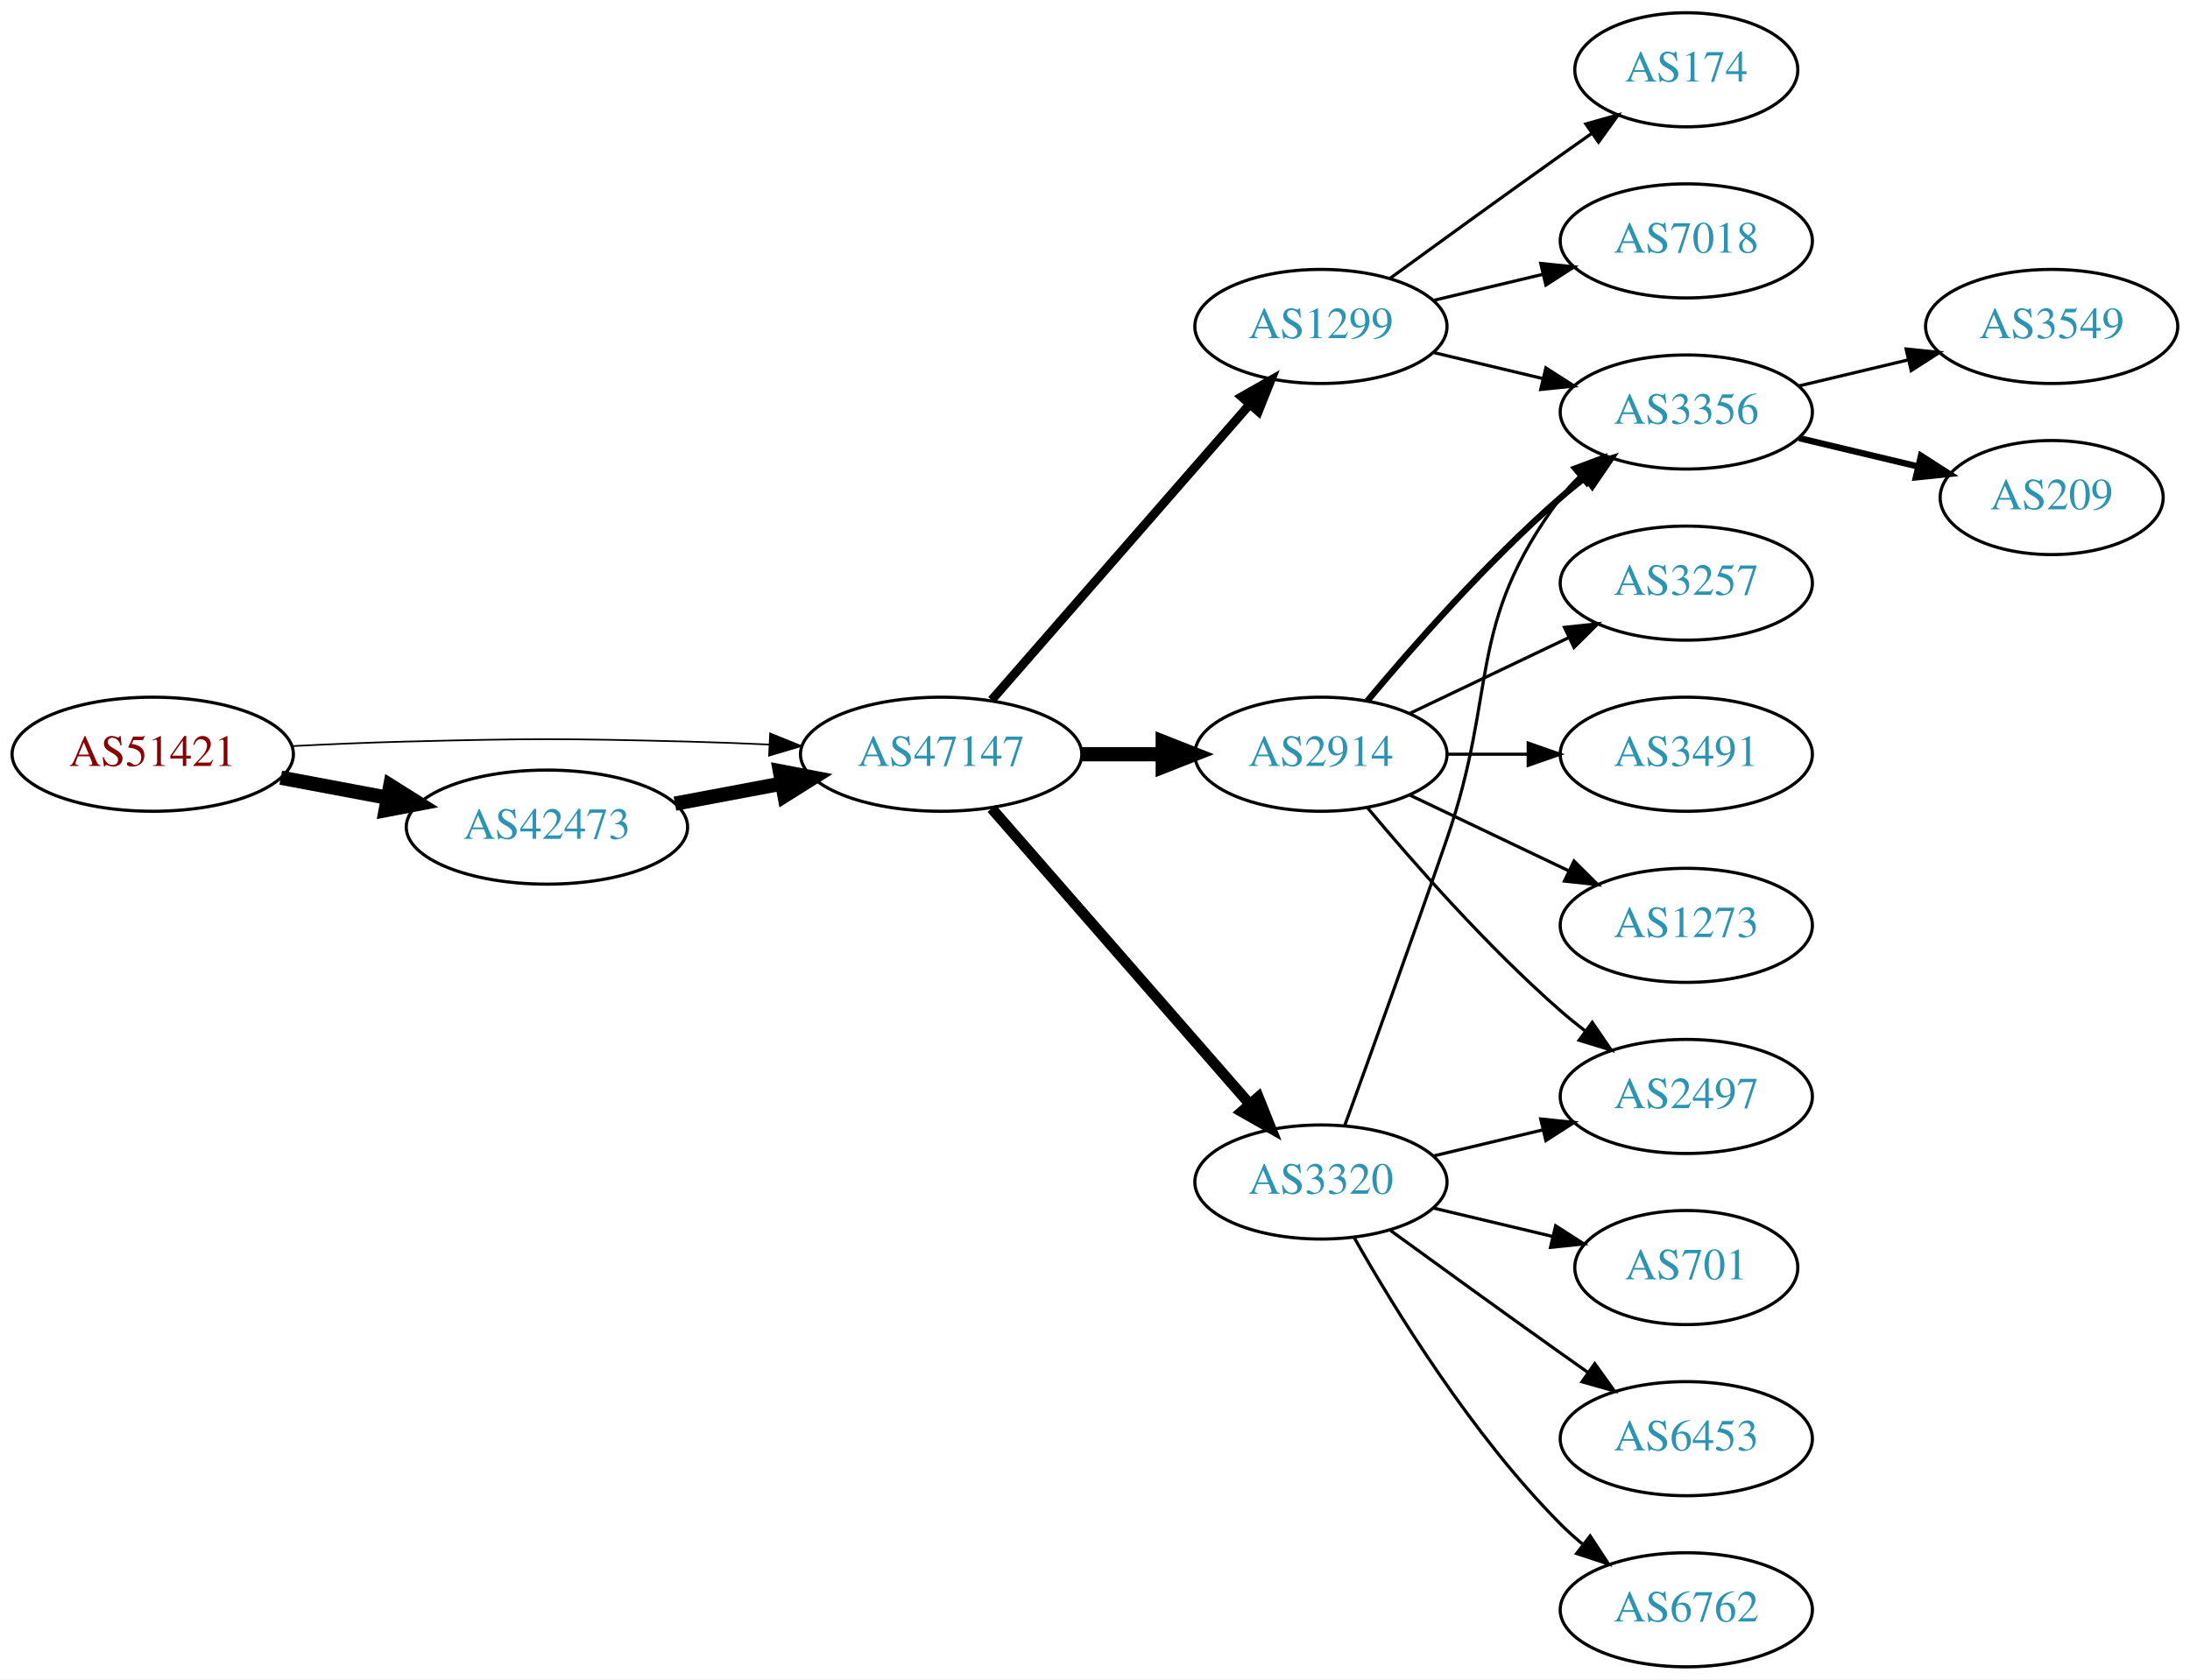
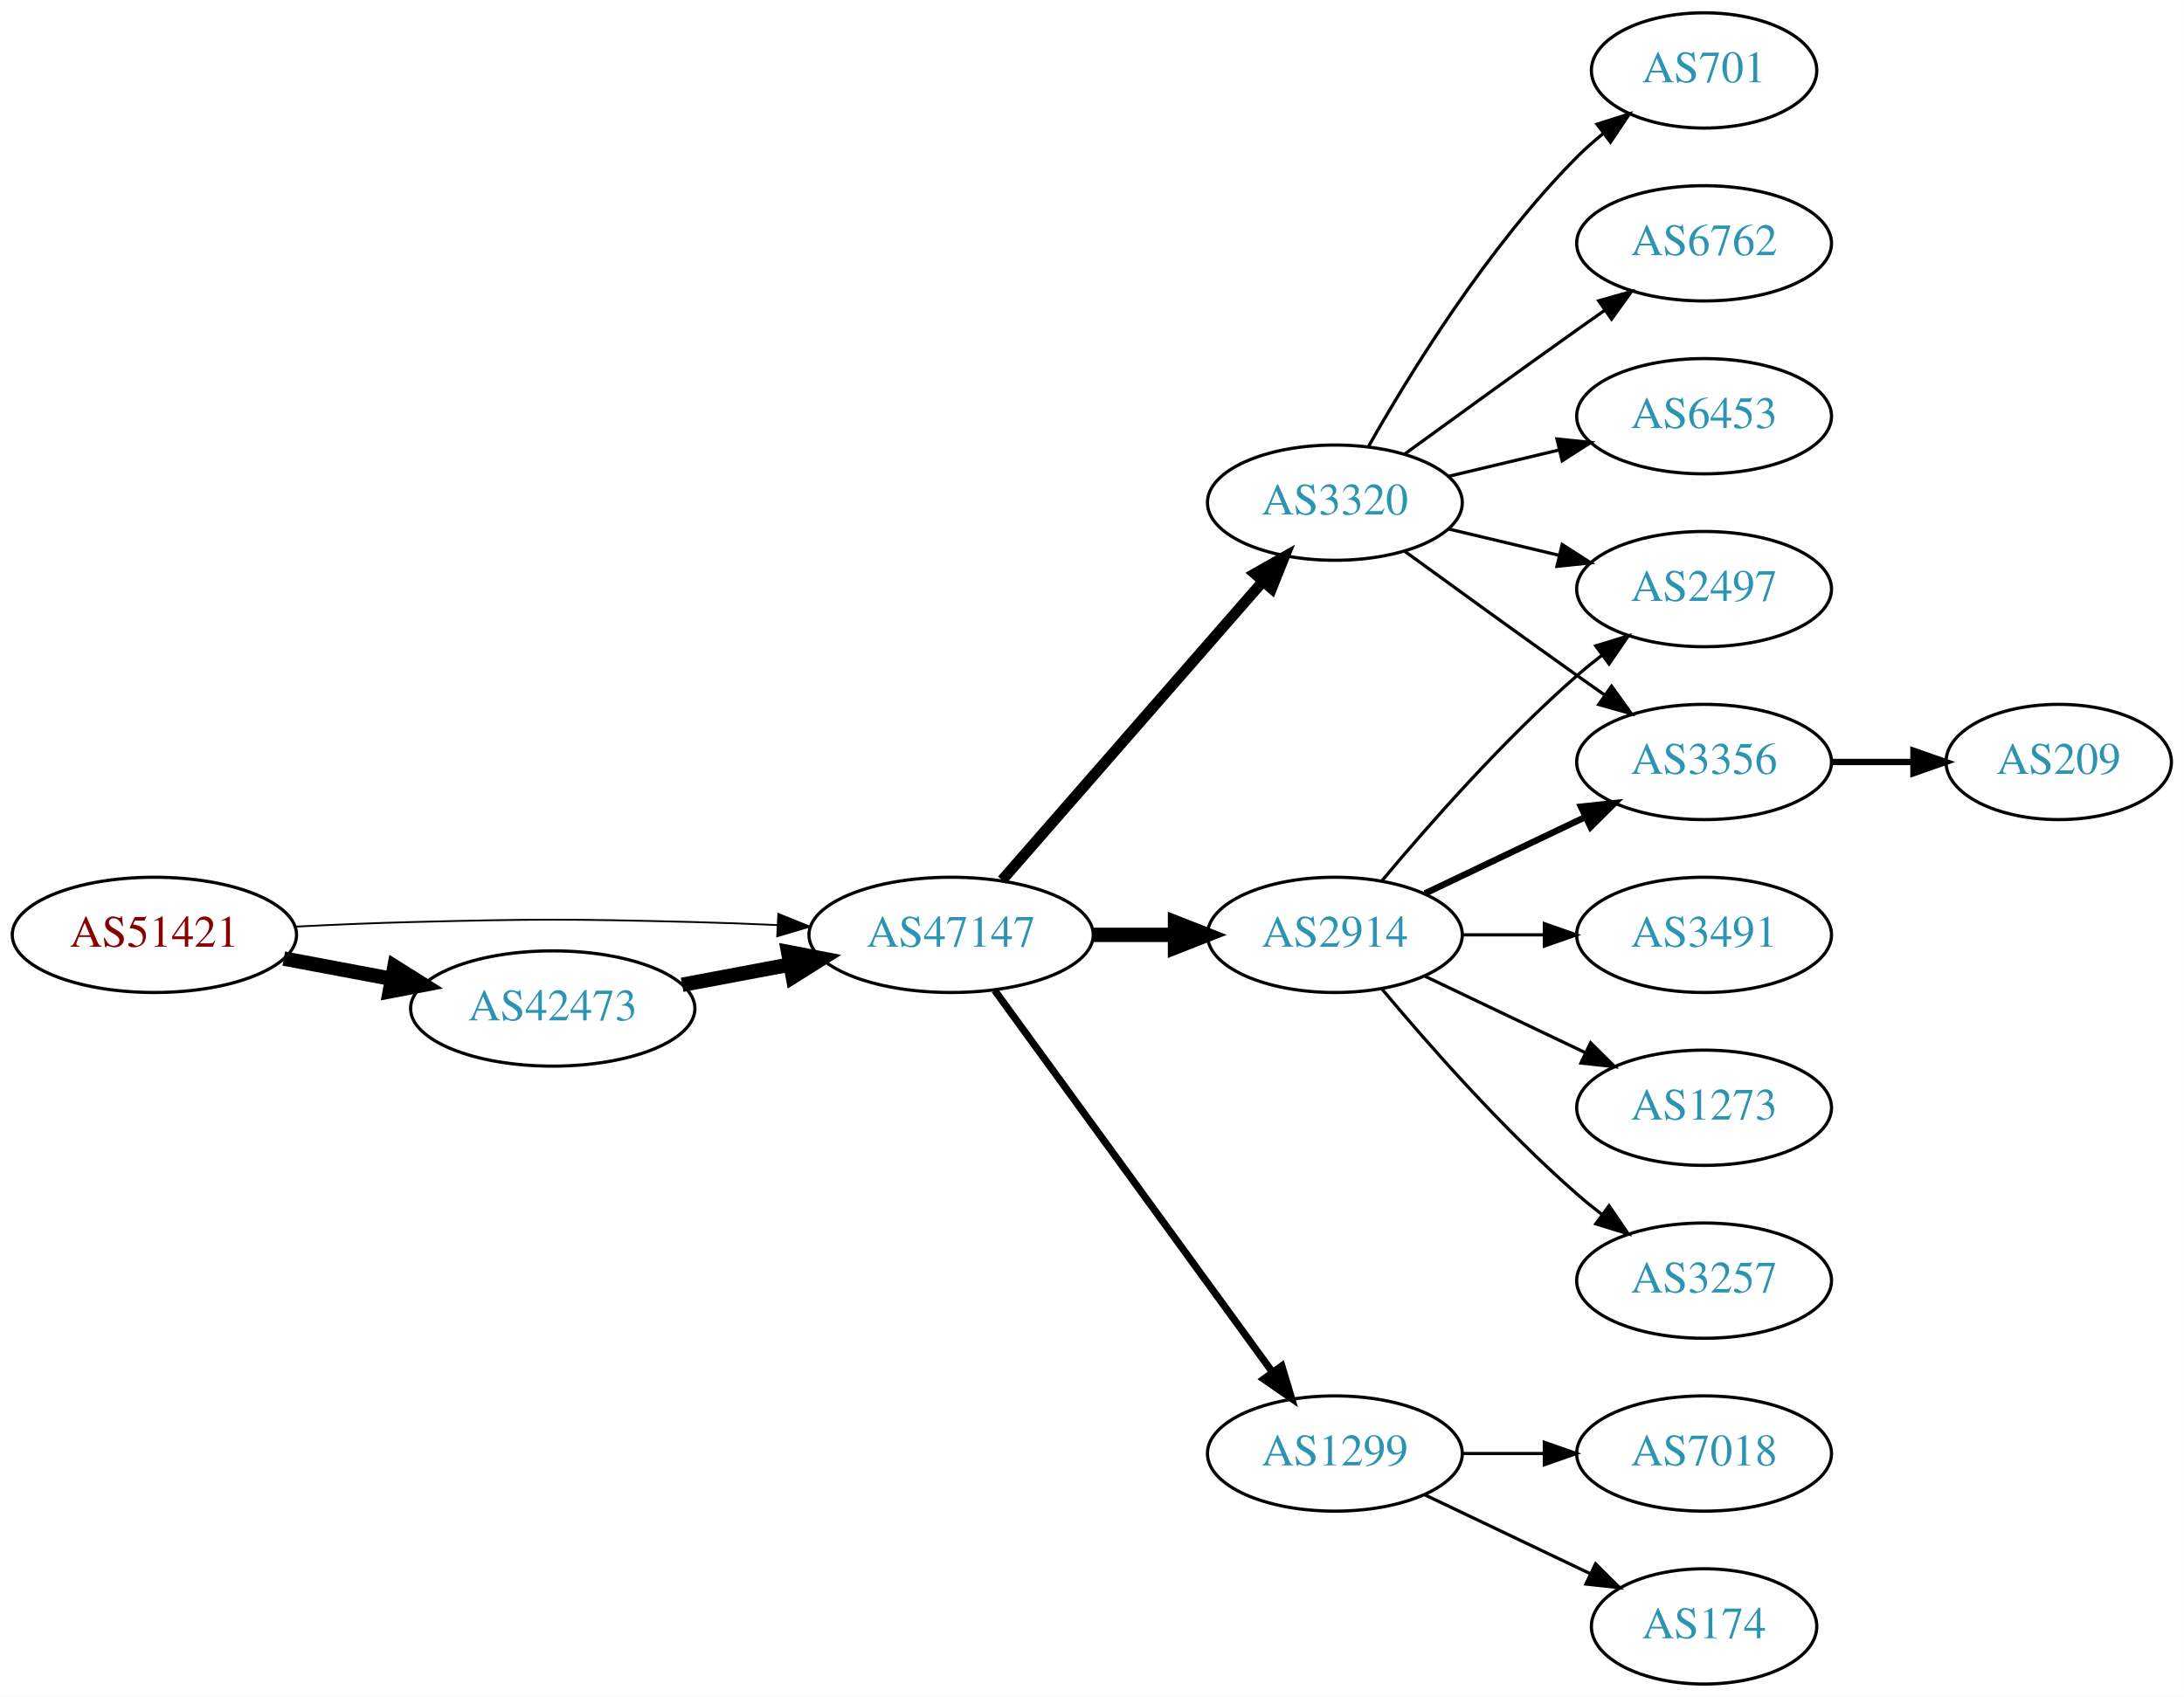
- <svg xmlns="http://www.w3.org/2000/svg" xmlns:xlink="http://www.w3.org/1999/xlink" width="691pt" height="530pt" viewBox="0.00 0.00 691.06 530.00">
+ <svg xmlns="http://www.w3.org/2000/svg" xmlns:xlink="http://www.w3.org/1999/xlink" width="682pt" height="530pt" viewBox="0.00 0.00 681.96 530.00">
  <g id="graph0" class="graph" transform="scale(1 1) rotate(0) translate(4 526)">
-     <polygon fill="white" stroke="none" points="-4,4 -4,-526 687.055,-526 687.055,4 -4,4" />
+     <polygon fill="white" stroke="none" points="-4,4 -4,-526 677.956,-526 677.956,4 -4,4" />
    <g id="node1" class="node">
      <g id="a_node1">
        <a xlink:href="/asn/51421" xlink:title="AS51421 ~ Heinrich THURNER [AT]">
-           <ellipse fill="#ffffff" stroke="black" cx="44.196" cy="-288" rx="44.393" ry="18" />
-           <text text-anchor="middle" x="44.196" y="-284.3" font-family="Times,serif" font-size="14.00" fill="#880000">AS51421</text>
+           <ellipse fill="#ffffff" stroke="black" cx="44.196" cy="-234" rx="44.393" ry="18" />
+           <text text-anchor="middle" x="44.196" y="-230.3" font-family="Times,serif" font-size="14.00" fill="#880000">AS51421</text>
        </a>
      </g>
    </g>
    <g id="node2" class="node">
      <g id="a_node2">
        <a xlink:href="/asn/42473" xlink:title="AS42473 ~ ANEXIA Internetdienstleistungs GmbH [AT]">
-           <ellipse fill="#ffffff" stroke="black" cx="168.588" cy="-265" rx="44.393" ry="18" />
-           <text text-anchor="middle" x="168.588" y="-261.3" font-family="Times,serif" font-size="14.00" fill="#2c94b3">AS42473</text>
+           <ellipse fill="#ffffff" stroke="black" cx="168.588" cy="-211" rx="44.393" ry="18" />
+           <text text-anchor="middle" x="168.588" y="-207.3" font-family="Times,serif" font-size="14.00" fill="#2c94b3">AS42473</text>
        </a>
      </g>
    </g>
    <g id="edge1" class="edge">
-       <path fill="none" stroke="black" stroke-width="4.5" d="M84.595,-280.596C95.296,-278.585 107.019,-276.382 118.196,-274.282" />
-       <polygon fill="black" stroke="black" stroke-width="4.5" points="119.162,-278.107 128.263,-272.39 117.707,-270.367 119.162,-278.107" />
+       <path fill="none" stroke="black" stroke-width="4.5" d="M84.595,-226.596C95.296,-224.585 107.019,-222.382 118.196,-220.282" />
+       <polygon fill="black" stroke="black" stroke-width="4.5" points="119.162,-224.107 128.263,-218.39 117.707,-216.367 119.162,-224.107" />
    </g>
    <g id="node3" class="node">
      <g id="a_node3">
        <a xlink:href="/asn/47147" xlink:title="AS47147 ~ ANEXIA Internetdienstleistungs GmbH [AT]">
-           <ellipse fill="#ffffff" stroke="black" cx="292.98" cy="-288" rx="44.393" ry="18" />
-           <text text-anchor="middle" x="292.98" y="-284.3" font-family="Times,serif" font-size="14.00" fill="#2c94b3">AS47147</text>
+           <ellipse fill="#ffffff" stroke="black" cx="292.98" cy="-234" rx="44.393" ry="18" />
+           <text text-anchor="middle" x="292.98" y="-230.3" font-family="Times,serif" font-size="14.00" fill="#2c94b3">AS47147</text>
        </a>
      </g>
    </g>
    <g id="edge2" class="edge">
-       <path fill="none" stroke="black" stroke-width="0.529" d="M88.339,-290.575C100.033,-291.165 112.694,-291.705 124.392,-292 163.665,-292.991 173.511,-292.991 212.784,-292 221.192,-291.788 230.098,-291.449 238.784,-291.056" />
-       <polygon fill="black" stroke="black" stroke-width="0.529" points="239.017,-294.549 248.838,-290.575 238.682,-287.557 239.017,-294.549" />
+       <path fill="none" stroke="black" stroke-width="0.562" d="M88.339,-236.575C100.033,-237.165 112.694,-237.705 124.392,-238 163.665,-238.991 173.511,-238.991 212.784,-238 221.192,-237.788 230.098,-237.449 238.784,-237.056" />
+       <polygon fill="black" stroke="black" stroke-width="0.562" points="239.017,-240.549 248.838,-236.575 238.682,-233.557 239.017,-240.549" />
    </g>
    <g id="edge3" class="edge">
-       <path fill="none" stroke="black" stroke-width="4.5" d="M208.988,-272.404C219.688,-274.415 231.411,-276.618 242.589,-278.718" />
-       <polygon fill="black" stroke="black" stroke-width="4.5" points="242.1,-282.633 252.655,-280.61 243.554,-274.893 242.1,-282.633" />
+       <path fill="none" stroke="black" stroke-width="4.5" d="M208.988,-218.404C219.688,-220.415 231.411,-222.618 242.589,-224.718" />
+       <polygon fill="black" stroke="black" stroke-width="4.5" points="242.1,-228.633 252.655,-226.61 243.554,-220.893 242.1,-228.633" />
    </g>
    <g id="node4" class="node">
      <g id="a_node4">
-         <a xlink:href="/asn/1299" xlink:title="AS1299 ~ Telia Carrier [EU]">
-           <ellipse fill="#ffffff" stroke="black" cx="412.823" cy="-423" rx="39.794" ry="18" />
-           <text text-anchor="middle" x="412.823" y="-419.3" font-family="Times,serif" font-size="14.00" fill="#2c94b3">AS1299</text>
+         <a xlink:href="/asn/2914" xlink:title="AS2914 ~ NTT America, Inc. [US]">
+           <ellipse fill="#ffffff" stroke="black" cx="412.823" cy="-234" rx="39.794" ry="18" />
+           <text text-anchor="middle" x="412.823" y="-230.3" font-family="Times,serif" font-size="14.00" fill="#2c94b3">AS2914</text>
        </a>
      </g>
    </g>
    <g id="edge4" class="edge">
-       <path fill="none" stroke="black" stroke-width="2.812" d="M308.905,-305.098C329.448,-328.631 366.567,-371.155 390.164,-398.187" />
-       <polygon fill="black" stroke="black" stroke-width="2.812" points="387.806,-400.809 397.019,-406.041 393.08,-396.206 387.806,-400.809" />
+       <path fill="none" stroke="black" stroke-width="4.5" d="M337.191,-234C345.504,-234 354.267,-234 362.749,-234" />
+       <polygon fill="black" stroke="black" stroke-width="4.5" points="362.908,-237.938 372.908,-234 362.908,-230.063 362.908,-237.938" />
    </g>
    <g id="node5" class="node">
      <g id="a_node5">
-         <a xlink:href="/asn/2914" xlink:title="AS2914 ~ NTT America, Inc. [US]">
-           <ellipse fill="#ffffff" stroke="black" cx="412.823" cy="-288" rx="39.794" ry="18" />
-           <text text-anchor="middle" x="412.823" y="-284.3" font-family="Times,serif" font-size="14.00" fill="#2c94b3">AS2914</text>
+         <a xlink:href="/asn/1299" xlink:title="AS1299 ~ Telia Carrier [EU]">
+           <ellipse fill="#ffffff" stroke="black" cx="412.823" cy="-72" rx="39.794" ry="18" />
+           <text text-anchor="middle" x="412.823" y="-68.3" font-family="Times,serif" font-size="14.00" fill="#2c94b3">AS1299</text>
        </a>
      </g>
    </g>
    <g id="edge5" class="edge">
-       <path fill="none" stroke="black" stroke-width="4.5" d="M337.191,-288C345.504,-288 354.267,-288 362.749,-288" />
-       <polygon fill="black" stroke="black" stroke-width="4.5" points="362.908,-291.938 372.908,-288 362.908,-284.063 362.908,-291.938" />
+       <path fill="none" stroke="black" stroke-width="2.25" d="M306.592,-216.663C327.412,-188.04 369.075,-130.767 393.264,-97.514" />
+       <polygon fill="black" stroke="black" stroke-width="2.25" points="396.25,-99.358 399.302,-89.212 390.589,-95.24 396.25,-99.358" />
    </g>
    <g id="node6" class="node">
      <g id="a_node6">
        <a xlink:href="/asn/3320" xlink:title="AS3320 ~ DTAG [DE]">
-           <ellipse fill="#ffffff" stroke="black" cx="412.823" cy="-153" rx="39.794" ry="18" />
-           <text text-anchor="middle" x="412.823" y="-149.3" font-family="Times,serif" font-size="14.00" fill="#2c94b3">AS3320</text>
+           <ellipse fill="#ffffff" stroke="black" cx="412.823" cy="-369" rx="39.794" ry="18" />
+           <text text-anchor="middle" x="412.823" y="-365.3" font-family="Times,serif" font-size="14.00" fill="#2c94b3">AS3320</text>
        </a>
      </g>
    </g>
    <g id="edge6" class="edge">
-       <path fill="none" stroke="black" stroke-width="3.375" d="M308.905,-270.902C329.448,-247.369 366.567,-204.845 390.164,-177.813" />
-       <polygon fill="black" stroke="black" stroke-width="3.375" points="393.08,-179.794 397.019,-169.959 387.806,-175.191 393.08,-179.794" />
+       <path fill="none" stroke="black" stroke-width="3.375" d="M308.905,-251.098C329.448,-274.631 366.567,-317.155 390.164,-344.187" />
+       <polygon fill="black" stroke="black" stroke-width="3.375" points="387.806,-346.809 397.019,-352.041 393.08,-342.206 387.806,-346.809" />
+     </g>
+     <g id="node9" class="node">
+       <g id="a_node9">
+         <a xlink:href="/asn/2497" xlink:title="AS2497 ~ Internet Initiative Japan Inc. [JP]">
+           <ellipse fill="#ffffff" stroke="black" cx="528.116" cy="-342" rx="39.794" ry="18" />
+           <text text-anchor="middle" x="528.116" y="-338.3" font-family="Times,serif" font-size="14.00" fill="#2c94b3">AS2497</text>
+         </a>
+       </g>
+     </g>
+     <g id="edge15" class="edge">
+       <path fill="none" stroke="black" d="M427.453,-250.817C441.736,-267.929 465.282,-294.745 488.469,-315 490.935,-317.154 493.574,-319.294 496.271,-321.372" />
+       <polygon fill="black" stroke="black" points="494.296,-324.264 504.425,-327.37 498.444,-318.625 494.296,-324.264" />
+     </g>
+     <g id="node10" class="node">
+       <g id="a_node10">
+         <a xlink:href="/asn/3356" xlink:title="AS3356 ~ Level 3 Parent, LLC [US]">
+           <ellipse fill="#ffffff" stroke="black" cx="528.116" cy="-288" rx="39.794" ry="18" />
+           <text text-anchor="middle" x="528.116" y="-284.3" font-family="Times,serif" font-size="14.00" fill="#2c94b3">AS3356</text>
+         </a>
+       </g>
+     </g>
+     <g id="edge13" class="edge">
+       <path fill="none" stroke="black" stroke-width="2" d="M440.959,-246.934C455.953,-254.081 474.774,-263.052 490.998,-270.785" />
+       <polygon fill="black" stroke="black" stroke-width="2" points="489.668,-274.028 500.201,-275.171 492.68,-267.709 489.668,-274.028" />
+     </g>
+     <g id="node12" class="node">
+       <g id="a_node12">
+         <a xlink:href="/asn/3491" xlink:title="AS3491 ~ PCCW Global, Inc. [US]">
+           <ellipse fill="#ffffff" stroke="black" cx="528.116" cy="-234" rx="39.794" ry="18" />
+           <text text-anchor="middle" x="528.116" y="-230.3" font-family="Times,serif" font-size="14.00" fill="#2c94b3">AS3491</text>
+         </a>
+       </g>
+     </g>
+     <g id="edge12" class="edge">
+       <path fill="none" stroke="black" d="M452.495,-234C460.698,-234 469.462,-234 477.994,-234" />
+       <polygon fill="black" stroke="black" points="478.233,-237.5 488.233,-234 478.233,-230.5 478.233,-237.5" />
+     </g>
+     <g id="node13" class="node">
+       <g id="a_node13">
+         <a xlink:href="/asn/1273" xlink:title="AS1273 ~ Vodafone Group PLC [EU]">
+           <ellipse fill="#ffffff" stroke="black" cx="528.116" cy="-180" rx="39.794" ry="18" />
+           <text text-anchor="middle" x="528.116" y="-176.3" font-family="Times,serif" font-size="14.00" fill="#2c94b3">AS1273</text>
+         </a>
+       </g>
+     </g>
+     <g id="edge14" class="edge">
+       <path fill="none" stroke="black" d="M440.959,-221.066C455.953,-213.919 474.774,-204.948 490.998,-197.215" />
+       <polygon fill="black" stroke="black" points="492.68,-200.291 500.201,-192.829 489.668,-193.972 492.68,-200.291" />
+     </g>
+     <g id="node14" class="node">
+       <g id="a_node14">
+         <a xlink:href="/asn/3257" xlink:title="AS3257 ~ GTT [DE]">
+           <ellipse fill="#ffffff" stroke="black" cx="528.116" cy="-126" rx="39.794" ry="18" />
+           <text text-anchor="middle" x="528.116" y="-122.3" font-family="Times,serif" font-size="14.00" fill="#2c94b3">AS3257</text>
+         </a>
+       </g>
+     </g>
+     <g id="edge16" class="edge">
+       <path fill="none" stroke="black" d="M427.453,-217.183C441.736,-200.071 465.282,-173.255 488.469,-153 490.935,-150.846 493.574,-148.706 496.271,-146.628" />
+       <polygon fill="black" stroke="black" points="498.444,-149.375 504.425,-140.63 494.296,-143.736 498.444,-149.375" />
+     </g>
+     <g id="node15" class="node">
+       <g id="a_node15">
+         <a xlink:href="/asn/7018" xlink:title="AS7018 ~ AT&amp;T Services, Inc. [US]">
+           <ellipse fill="#ffffff" stroke="black" cx="528.116" cy="-72" rx="39.794" ry="18" />
+           <text text-anchor="middle" x="528.116" y="-68.3" font-family="Times,serif" font-size="14.00" fill="#2c94b3">AS7018</text>
+         </a>
+       </g>
+     </g>
+     <g id="edge17" class="edge">
+       <path fill="none" stroke="black" d="M452.495,-72C460.698,-72 469.462,-72 477.994,-72" />
+       <polygon fill="black" stroke="black" points="478.233,-75.5 488.233,-72 478.233,-68.5 478.233,-75.5" />
+     </g>
+     <g id="node16" class="node">
+       <g id="a_node16">
+         <a xlink:href="/asn/174" xlink:title="AS174 ~ Cogent Communications [US]">
+           <ellipse fill="#ffffff" stroke="black" cx="528.116" cy="-18" rx="35.194" ry="18" />
+           <text text-anchor="middle" x="528.116" y="-14.3" font-family="Times,serif" font-size="14.00" fill="#2c94b3">AS174</text>
+         </a>
+       </g>
+     </g>
+     <g id="edge18" class="edge">
+       <path fill="none" stroke="black" d="M440.959,-59.066C456.391,-51.71 475.877,-42.423 492.412,-34.541" />
+       <polygon fill="black" stroke="black" points="494.232,-37.551 501.754,-30.089 491.221,-31.232 494.232,-37.551" />
    </g>
    <g id="node7" class="node">
      <g id="a_node7">
-         <a xlink:href="/asn/174" xlink:title="AS174 ~ Cogent Communications [US]">
+         <a xlink:href="/asn/701" xlink:title="AS701 ~ UUNET [US]">
          <ellipse fill="#ffffff" stroke="black" cx="528.116" cy="-504" rx="35.194" ry="18" />
-           <text text-anchor="middle" x="528.116" y="-500.3" font-family="Times,serif" font-size="14.00" fill="#2c94b3">AS174</text>
+           <text text-anchor="middle" x="528.116" y="-500.3" font-family="Times,serif" font-size="14.00" fill="#2c94b3">AS701</text>
        </a>
      </g>
    </g>
    <g id="edge7" class="edge">
-       <path fill="none" stroke="black" d="M434.671,-438.222C449.605,-449.091 470.219,-464.025 488.469,-477 491.68,-479.282 495.049,-481.661 498.403,-484.018" />
-       <polygon fill="black" stroke="black" points="496.415,-486.899 506.614,-489.77 500.432,-481.166 496.415,-486.899" />
+       <path fill="none" stroke="black" d="M423.283,-386.49C436.065,-409.096 460.497,-448.886 488.469,-477 490.97,-479.513 493.73,-481.949 496.591,-484.261" />
+       <polygon fill="black" stroke="black" points="494.69,-487.21 504.789,-490.413 498.892,-481.611 494.69,-487.21" />
    </g>
    <g id="node8" class="node">
      <g id="a_node8">
-         <a xlink:href="/asn/3356" xlink:title="AS3356 ~ Level 3 Parent, LLC [US]">
-           <ellipse fill="#ffffff" stroke="black" cx="528.116" cy="-396" rx="39.794" ry="18" />
-           <text text-anchor="middle" x="528.116" y="-392.3" font-family="Times,serif" font-size="14.00" fill="#2c94b3">AS3356</text>
+         <a xlink:href="/asn/6762" xlink:title="AS6762 ~ TELECOM ITALIA SPARKLE S.p.A. [IT]">
+           <ellipse fill="#ffffff" stroke="black" cx="528.116" cy="-450" rx="39.794" ry="18" />
+           <text text-anchor="middle" x="528.116" y="-446.3" font-family="Times,serif" font-size="14.00" fill="#2c94b3">AS6762</text>
        </a>
      </g>
    </g>
    <g id="edge8" class="edge">
-       <path fill="none" stroke="black" d="M448.43,-414.752C459.301,-412.162 471.456,-409.265 482.898,-406.538" />
-       <polygon fill="black" stroke="black" points="483.804,-409.92 492.721,-404.197 482.182,-403.111 483.804,-409.92" />
-     </g>
-     <g id="node9" class="node">
-       <g id="a_node9">
-         <a xlink:href="/asn/7018" xlink:title="AS7018 ~ AT&amp;T Services, Inc. [US]">
-           <ellipse fill="#ffffff" stroke="black" cx="528.116" cy="-450" rx="39.794" ry="18" />
-           <text text-anchor="middle" x="528.116" y="-446.3" font-family="Times,serif" font-size="14.00" fill="#2c94b3">AS7018</text>
-         </a>
-       </g>
+       <path fill="none" stroke="black" d="M434.671,-384.222C449.605,-395.091 470.219,-410.025 488.469,-423 491.29,-425.005 494.233,-427.085 497.181,-429.159" />
+       <polygon fill="black" stroke="black" points="495.208,-432.05 505.406,-434.926 499.227,-426.319 495.208,-432.05" />
    </g>
    <g id="edge9" class="edge">
-       <path fill="none" stroke="black" d="M448.43,-431.248C459.301,-433.838 471.456,-436.735 482.898,-439.462" />
-       <polygon fill="black" stroke="black" points="482.182,-442.889 492.721,-441.803 483.804,-436.08 482.182,-442.889" />
-     </g>
-     <g id="edge12" class="edge">
-       <path fill="none" stroke="black" stroke-width="2" d="M427.453,-304.817C441.736,-321.929 465.282,-348.745 488.469,-369 490.935,-371.154 493.574,-373.294 496.271,-375.372" />
-       <polygon fill="black" stroke="black" stroke-width="2" points="494.296,-378.264 504.425,-381.37 498.444,-372.625 494.296,-378.264" />
-     </g>
-     <g id="node10" class="node">
-       <g id="a_node10">
-         <a xlink:href="/asn/3257" xlink:title="AS3257 ~ GTT [DE]">
-           <ellipse fill="#ffffff" stroke="black" cx="528.116" cy="-342" rx="39.794" ry="18" />
-           <text text-anchor="middle" x="528.116" y="-338.3" font-family="Times,serif" font-size="14.00" fill="#2c94b3">AS3257</text>
-         </a>
-       </g>
+       <path fill="none" stroke="black" d="M448.43,-360.752C459.301,-358.162 471.456,-355.265 482.898,-352.538" />
+       <polygon fill="black" stroke="black" points="483.804,-355.92 492.721,-350.197 482.182,-349.111 483.804,-355.92" />
    </g>
    <g id="edge10" class="edge">
-       <path fill="none" stroke="black" d="M440.959,-300.934C455.953,-308.081 474.774,-317.052 490.998,-324.785" />
-       <polygon fill="black" stroke="black" points="489.668,-328.028 500.201,-329.171 492.68,-321.709 489.668,-328.028" />
+       <path fill="none" stroke="black" d="M434.671,-353.778C449.605,-342.909 470.219,-327.975 488.469,-315 491.29,-312.995 494.233,-310.915 497.181,-308.841" />
+       <polygon fill="black" stroke="black" points="499.227,-311.681 505.406,-303.074 495.208,-305.95 499.227,-311.681" />
    </g>
    <g id="node11" class="node">
      <g id="a_node11">
-         <a xlink:href="/asn/3491" xlink:title="AS3491 ~ PCCW Global, Inc. [US]">
-           <ellipse fill="#ffffff" stroke="black" cx="528.116" cy="-288" rx="39.794" ry="18" />
-           <text text-anchor="middle" x="528.116" y="-284.3" font-family="Times,serif" font-size="14.00" fill="#2c94b3">AS3491</text>
+         <a xlink:href="/asn/6453" xlink:title="AS6453 ~ TATA COMMUNICATIONS (AMERICA) INC [US]">
+           <ellipse fill="#ffffff" stroke="black" cx="528.116" cy="-396" rx="39.794" ry="18" />
+           <text text-anchor="middle" x="528.116" y="-392.3" font-family="Times,serif" font-size="14.00" fill="#2c94b3">AS6453</text>
        </a>
      </g>
    </g>
    <g id="edge11" class="edge">
-       <path fill="none" stroke="black" d="M452.495,-288C460.698,-288 469.462,-288 477.994,-288" />
-       <polygon fill="black" stroke="black" points="478.233,-291.5 488.233,-288 478.233,-284.5 478.233,-291.5" />
-     </g>
-     <g id="node12" class="node">
-       <g id="a_node12">
-         <a xlink:href="/asn/1273" xlink:title="AS1273 ~ Vodafone Group PLC [EU]">
-           <ellipse fill="#ffffff" stroke="black" cx="528.116" cy="-234" rx="39.794" ry="18" />
-           <text text-anchor="middle" x="528.116" y="-230.3" font-family="Times,serif" font-size="14.00" fill="#2c94b3">AS1273</text>
-         </a>
-       </g>
-     </g>
-     <g id="edge13" class="edge">
-       <path fill="none" stroke="black" d="M440.959,-275.066C455.953,-267.919 474.774,-258.948 490.998,-251.215" />
-       <polygon fill="black" stroke="black" points="492.68,-254.291 500.201,-246.829 489.668,-247.972 492.68,-254.291" />
-     </g>
-     <g id="node13" class="node">
-       <g id="a_node13">
-         <a xlink:href="/asn/2497" xlink:title="AS2497 ~ Internet Initiative Japan Inc. [JP]">
-           <ellipse fill="#ffffff" stroke="black" cx="528.116" cy="-180" rx="39.794" ry="18" />
-           <text text-anchor="middle" x="528.116" y="-176.3" font-family="Times,serif" font-size="14.00" fill="#2c94b3">AS2497</text>
-         </a>
-       </g>
-     </g>
-     <g id="edge14" class="edge">
-       <path fill="none" stroke="black" d="M427.453,-271.183C441.736,-254.071 465.282,-227.255 488.469,-207 490.935,-204.846 493.574,-202.706 496.271,-200.628" />
-       <polygon fill="black" stroke="black" points="498.444,-203.375 504.425,-194.63 494.296,-197.736 498.444,-203.375" />
-     </g>
-     <g id="edge18" class="edge">
-       <path fill="none" stroke="black" d="M420.371,-170.921C428.156,-192.312 441.478,-229.19 452.469,-261 468.994,-308.822 458.198,-328.458 488.469,-369 490.214,-371.336 492.221,-373.545 494.385,-375.617" />
-       <polygon fill="black" stroke="black" points="492.262,-378.405 502.185,-382.118 496.744,-373.027 492.262,-378.405" />
-     </g>
-     <g id="edge16" class="edge">
-       <path fill="none" stroke="black" d="M448.43,-161.248C459.301,-163.838 471.456,-166.735 482.898,-169.462" />
-       <polygon fill="black" stroke="black" points="482.182,-172.889 492.721,-171.803 483.804,-166.08 482.182,-172.889" />
-     </g>
-     <g id="node14" class="node">
-       <g id="a_node14">
-         <a xlink:href="/asn/701" xlink:title="AS701 ~ UUNET [US]">
-           <ellipse fill="#ffffff" stroke="black" cx="528.116" cy="-126" rx="35.194" ry="18" />
-           <text text-anchor="middle" x="528.116" y="-122.3" font-family="Times,serif" font-size="14.00" fill="#2c94b3">AS701</text>
-         </a>
-       </g>
-     </g>
-     <g id="edge15" class="edge">
-       <path fill="none" stroke="black" d="M448.43,-144.752C460.225,-141.942 473.529,-138.771 485.797,-135.847" />
-       <polygon fill="black" stroke="black" points="486.886,-139.186 495.802,-133.463 485.263,-132.376 486.886,-139.186" />
-     </g>
-     <g id="node15" class="node">
-       <g id="a_node15">
-         <a xlink:href="/asn/6453" xlink:title="AS6453 ~ TATA COMMUNICATIONS (AMERICA) INC [US]">
-           <ellipse fill="#ffffff" stroke="black" cx="528.116" cy="-72" rx="39.794" ry="18" />
-           <text text-anchor="middle" x="528.116" y="-68.3" font-family="Times,serif" font-size="14.00" fill="#2c94b3">AS6453</text>
-         </a>
-       </g>
-     </g>
-     <g id="edge17" class="edge">
-       <path fill="none" stroke="black" d="M434.671,-137.778C449.605,-126.909 470.219,-111.975 488.469,-99 491.29,-96.995 494.233,-94.915 497.181,-92.841" />
-       <polygon fill="black" stroke="black" points="499.227,-95.681 505.406,-87.074 495.208,-89.95 499.227,-95.681" />
-     </g>
-     <g id="node16" class="node">
-       <g id="a_node16">
-         <a xlink:href="/asn/6762" xlink:title="AS6762 ~ TELECOM ITALIA SPARKLE S.p.A. [IT]">
-           <ellipse fill="#ffffff" stroke="black" cx="528.116" cy="-18" rx="39.794" ry="18" />
-           <text text-anchor="middle" x="528.116" y="-14.3" font-family="Times,serif" font-size="14.00" fill="#2c94b3">AS6762</text>
-         </a>
-       </g>
-     </g>
-     <g id="edge19" class="edge">
-       <path fill="none" stroke="black" d="M423.283,-135.51C436.065,-112.904 460.497,-73.114 488.469,-45 490.58,-42.879 492.876,-40.812 495.262,-38.829" />
-       <polygon fill="black" stroke="black" points="497.777,-41.31 503.577,-32.444 493.514,-35.758 497.777,-41.31" />
+       <path fill="none" stroke="black" d="M448.43,-377.248C459.301,-379.838 471.456,-382.735 482.898,-385.462" />
+       <polygon fill="black" stroke="black" points="482.182,-388.889 492.721,-387.803 483.804,-382.08 482.182,-388.889" />
    </g>
    <g id="node17" class="node">
      <g id="a_node17">
-         <a xlink:href="/asn/3549" xlink:title="AS3549 ~ Level 3 Parent, LLC [US]">
-           <ellipse fill="#ffffff" stroke="black" cx="643.409" cy="-423" rx="39.794" ry="18" />
-           <text text-anchor="middle" x="643.409" y="-419.3" font-family="Times,serif" font-size="14.00" fill="#2c94b3">AS3549</text>
-         </a>
-       </g>
-     </g>
-     <g id="edge20" class="edge">
-       <path fill="none" stroke="black" d="M563.723,-404.248C574.594,-406.838 586.749,-409.735 598.191,-412.462" />
-       <polygon fill="black" stroke="black" points="597.475,-415.889 608.014,-414.803 599.097,-409.08 597.475,-415.889" />
-     </g>
-     <g id="node18" class="node">
-       <g id="a_node18">
        <a xlink:href="/asn/209" xlink:title="AS209 ~ CenturyLink Communications, LLC [US]">
-           <ellipse fill="#ffffff" stroke="black" cx="643.409" cy="-369" rx="35.194" ry="18" />
-           <text text-anchor="middle" x="643.409" y="-365.3" font-family="Times,serif" font-size="14.00" fill="#2c94b3">AS209</text>
-         </a>
-       </g>
-     </g>
-     <g id="edge21" class="edge">
-       <path fill="none" stroke="black" stroke-width="2" d="M563.723,-387.752C575.518,-384.942 588.822,-381.771 601.09,-378.847" />
-       <polygon fill="black" stroke="black" stroke-width="2" points="602.179,-382.186 611.095,-376.463 600.556,-375.376 602.179,-382.186" />
+           <ellipse fill="#ffffff" stroke="black" cx="638.859" cy="-288" rx="35.194" ry="18" />
+           <text text-anchor="middle" x="638.859" y="-284.3" font-family="Times,serif" font-size="14.00" fill="#2c94b3">AS209</text>
+         </a>
+       </g>
+     </g>
+     <g id="edge19" class="edge">
+       <path fill="none" stroke="black" stroke-width="2" d="M568.068,-288C576.3,-288 585.046,-288 593.462,-288" />
+       <polygon fill="black" stroke="black" stroke-width="2" points="593.507,-291.5 603.507,-288 593.507,-284.5 593.507,-291.5" />
    </g>
  </g>
</svg>
